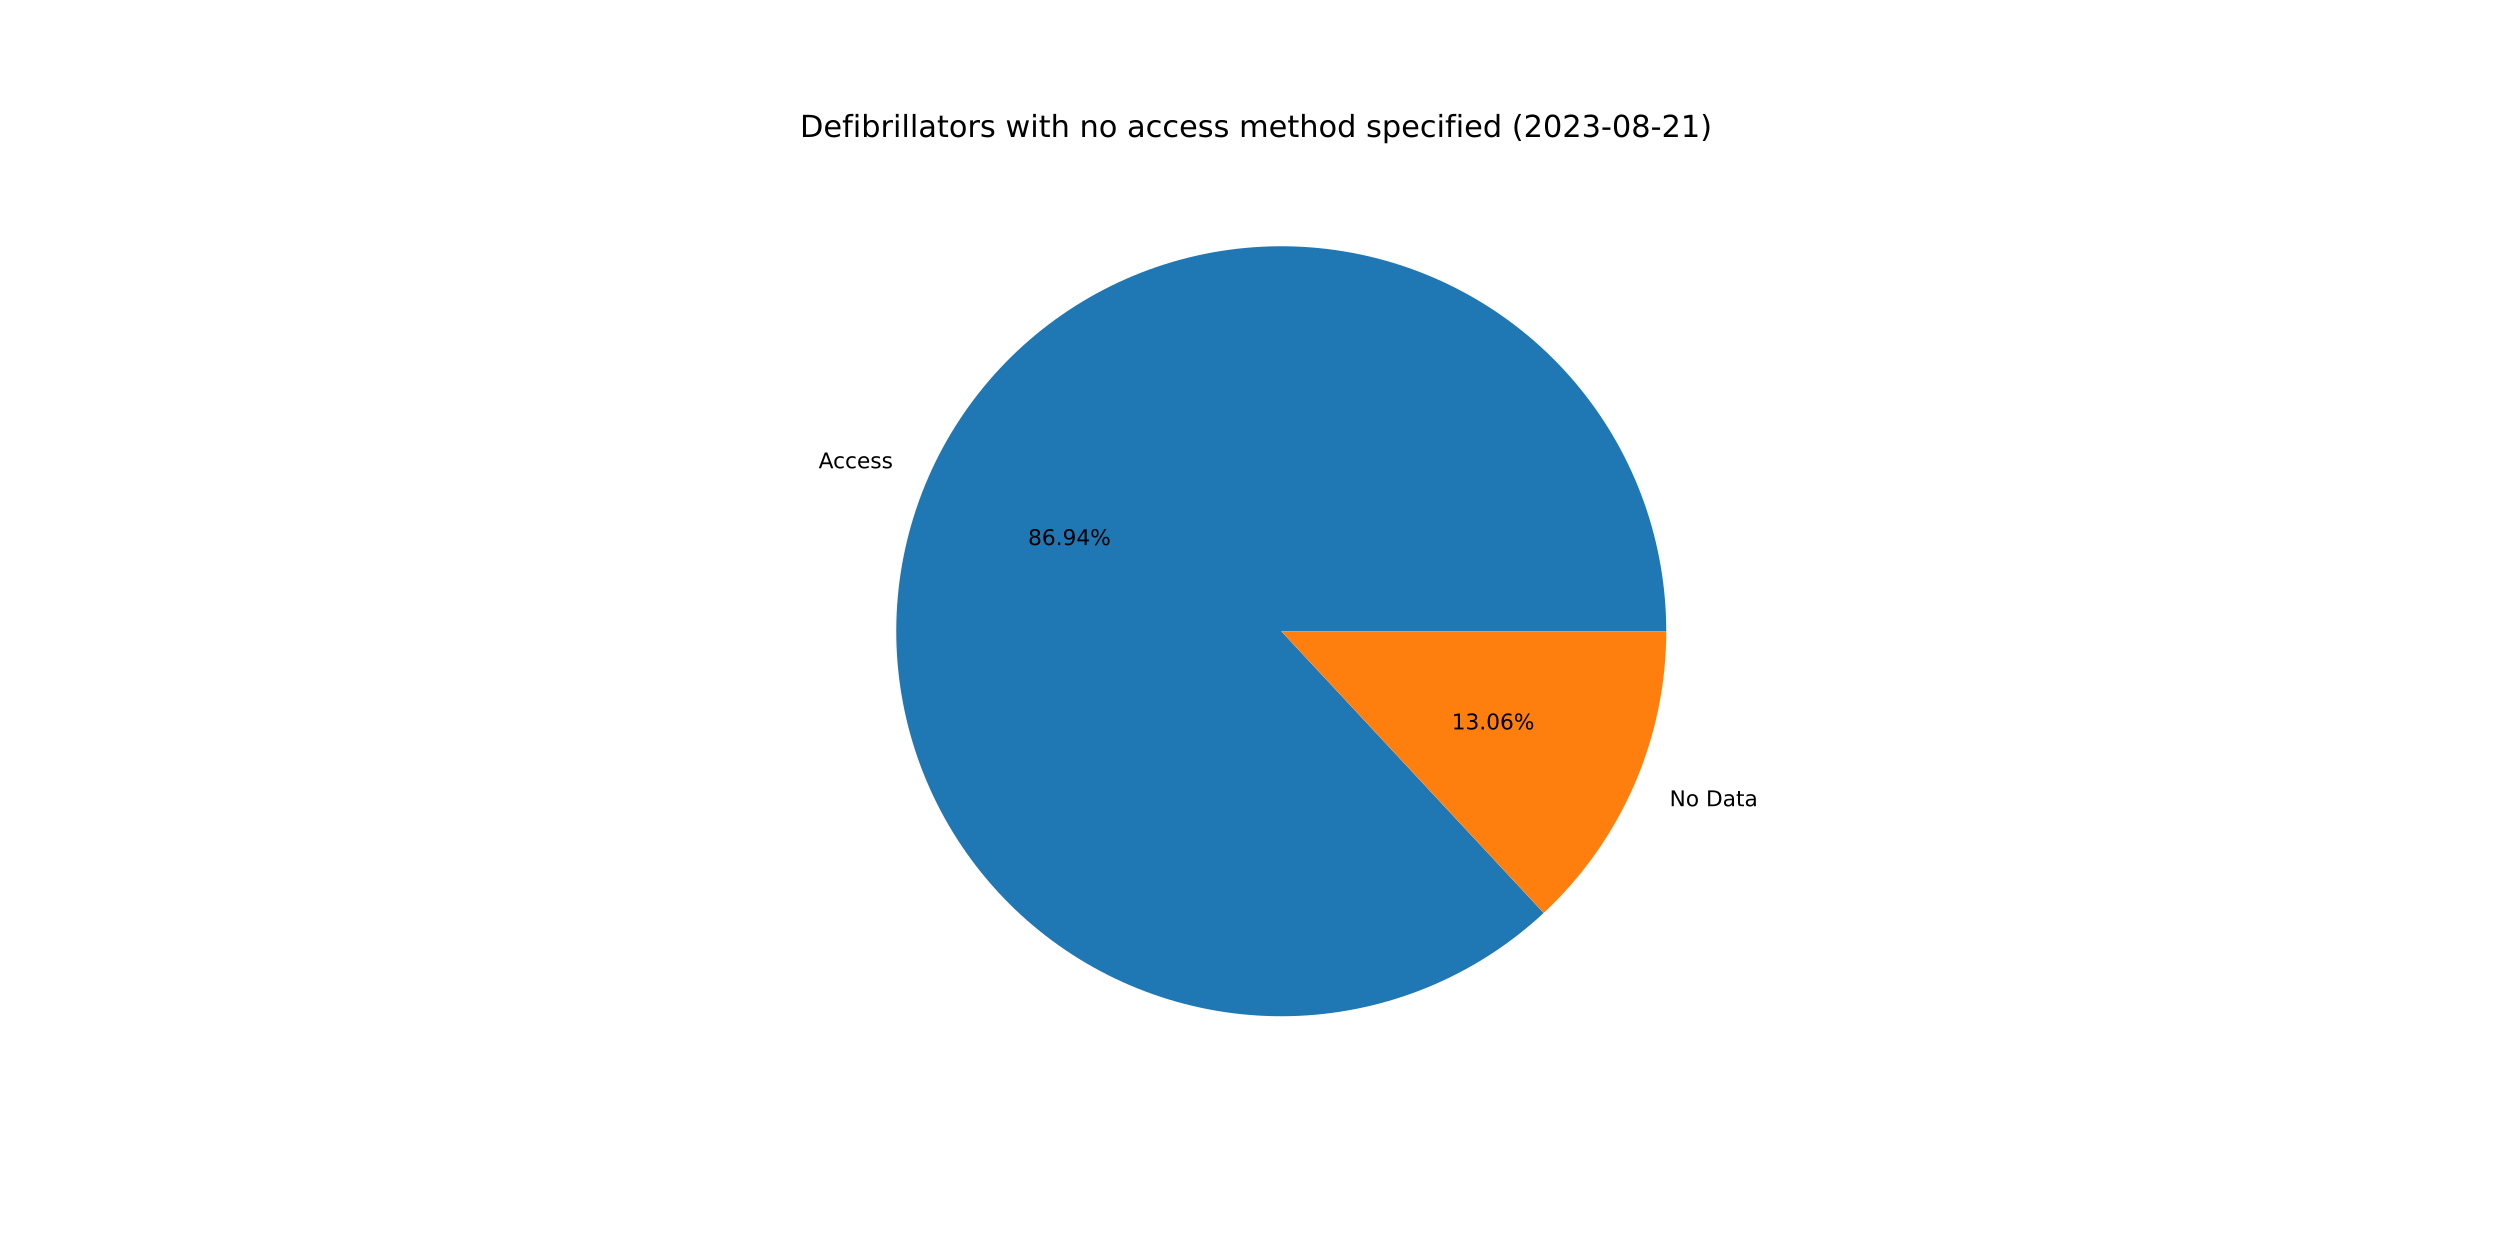
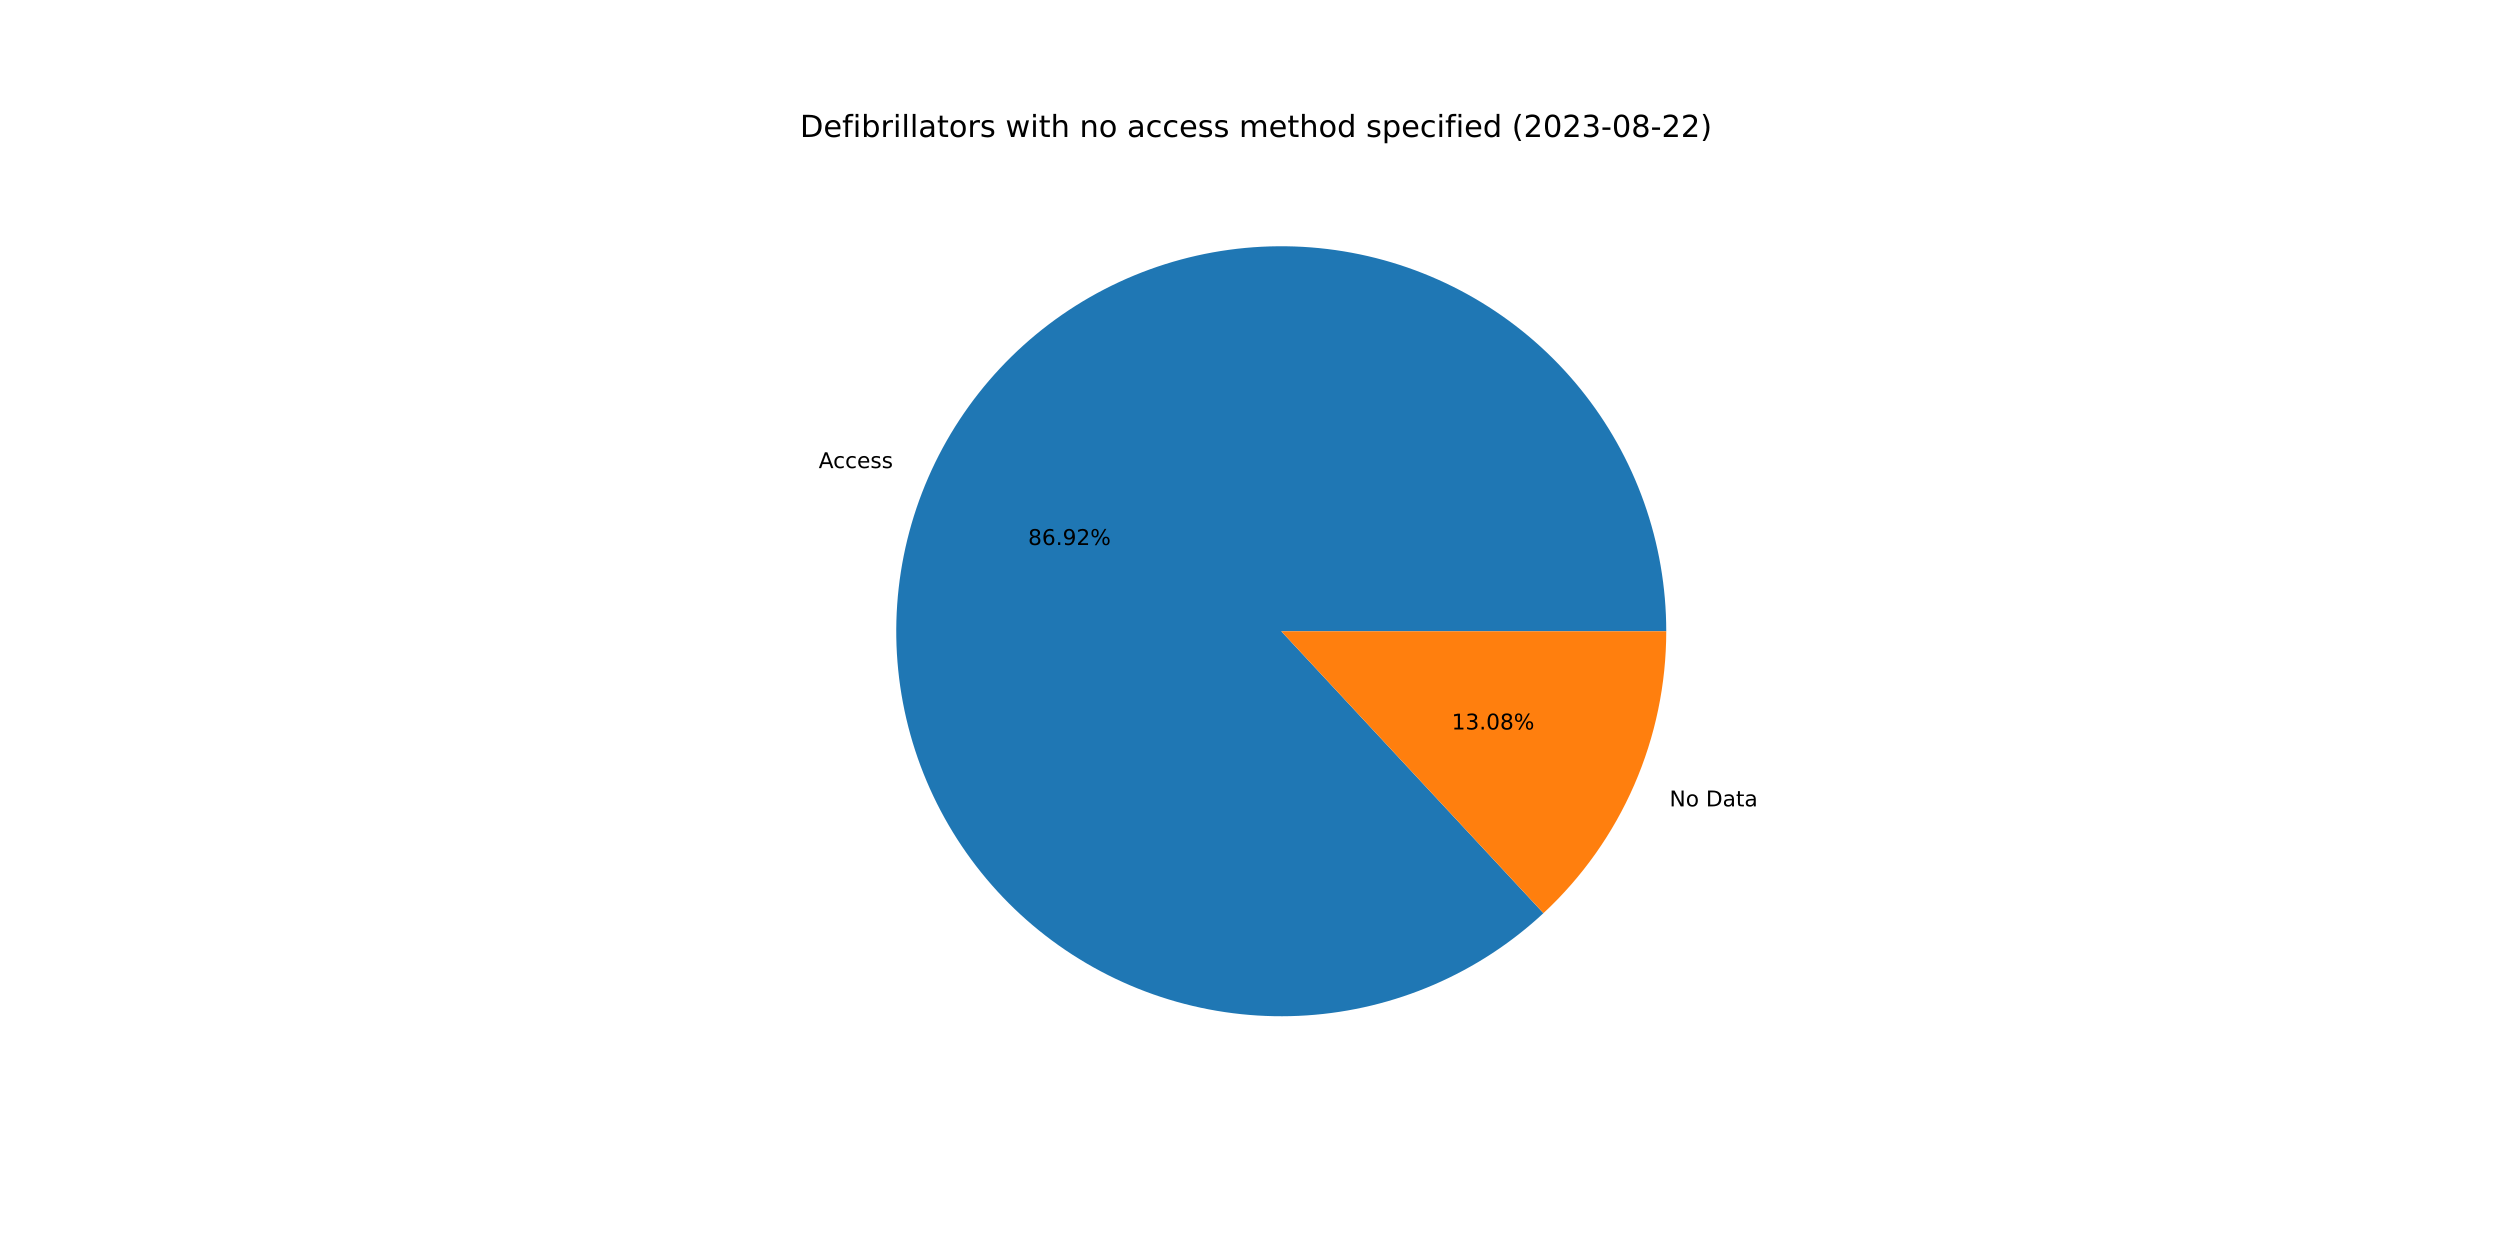
<svg xmlns="http://www.w3.org/2000/svg" xmlns:xlink="http://www.w3.org/1999/xlink" width="1152pt" height="576pt" viewBox="0 0 1152 576" version="1.1">
  <defs>
    <style type="text/css">*{stroke-linejoin: round; stroke-linecap: butt}</style>
  </defs>
  <g id="figure_1">
    <g id="patch_1">
      <path d="M 0 576  L 1152 576  L 1152 0  L 0 0  z " style="fill: #ffffff" />
    </g>
    <g id="axes_1">
      <g id="patch_2">
-         <path d="M 767.808 290.88  C 767.808 270.642 764.345 250.553 757.57 231.484  C 750.794 212.414 740.805 194.644 728.036 178.943  C 715.267 163.242 699.905 149.842 682.617 139.322  C 665.328 128.803 646.366 121.319 626.553 117.195  C 606.74 113.071 586.367 112.367 566.317 115.114  C 546.267 117.861 526.834 124.019 508.86 133.321  C 490.887 142.622 474.637 154.931 460.815 169.713  C 446.993 184.495 435.802 201.534 427.727 220.091  C 419.652 238.648 414.811 258.45 413.415 278.639  C 412.018 298.829 414.087 319.109 419.531 338.6  C 424.974 358.092 433.713 376.509 445.368 393.054  C 457.024 409.598 471.424 424.026 487.946 435.714  C 504.468 447.401 522.868 456.175 542.349 461.657  C 561.83 467.138 582.106 469.246 602.298 467.889  C 622.49 466.531 642.302 461.729 660.874 453.69  C 679.446 445.65 696.507 434.492 711.316 420.699  L 590.4 290.88  L 767.808 290.88  z " style="fill: #1f77b4" />
+         <path d="M 767.808 290.88  C 767.808 270.645 764.346 250.559 757.573 231.492  C 750.799 212.425 740.813 194.656 728.047 178.957  C 715.282 163.257 699.924 149.857 682.639 139.336  C 665.354 128.816 646.397 121.329 626.587 117.202  C 606.778 113.075 586.408 112.366 566.36 115.108  C 546.312 117.85 526.88 124.002 508.907 133.297  C 490.933 142.592 474.682 154.893 460.857 169.669  C 447.032 184.444 435.836 201.476 427.755 220.027  C 419.674 238.578 414.825 258.375 413.42 278.561  C 412.015 298.747 414.074 319.025 419.507 338.516  C 424.94 358.008 433.668 376.427 445.313 392.975  C 456.958 409.523 471.348 423.958 487.86 435.653  C 504.373 447.348 522.765 456.133 542.24 461.626  C 561.715 467.119 581.986 469.24 602.176 467.897  C 622.366 466.554 642.178 461.766 660.754 453.742  C 679.329 445.717 696.396 434.574 711.213 420.794  L 590.4 290.88  L 767.808 290.88  z " style="fill: #1f77b4" />
      </g>
      <g id="patch_3">
-         <path d="M 711.316 420.699  C 729.139 404.098 743.354 384.003 753.073 361.669  C 762.792 339.335 767.808 315.237 767.808 290.88  L 590.4 290.88  L 711.316 420.699  z " style="fill: #ff7f0e" />
+         <path d="M 711.213 420.794  C 729.067 404.191 743.308 384.085 753.045 361.733  C 762.782 339.381 767.808 315.261 767.808 290.88  L 590.4 290.88  L 711.213 420.794  z " style="fill: #ff7f0e" />
      </g>
      <g id="matplotlib.axis_1" />
      <g id="matplotlib.axis_2" />
      <g id="text_1">
-         <g transform="translate(377.2253 215.7715)scale(0.1 -0.1)">
+         <g transform="translate(377.256 215.7009)scale(0.1 -0.1)">
          <defs>
            <path id="DejaVuSans-41" d="M 2188 4044  L 1331 1722  L 3047 1722  L 2188 4044  z M 1831 4666  L 2547 4666  L 4325 0  L 3669 0  L 3244 1197  L 1141 1197  L 716 0  L 50 0  L 1831 4666  z " transform="scale(0.015625)" />
            <path id="DejaVuSans-63" d="M 3122 3366  L 3122 2828  Q 2878 2963 2633 3030  Q 2388 3097 2138 3097  Q 1578 3097 1268 2742  Q 959 2388 959 1747  Q 959 1106 1268 751  Q 1578 397 2138 397  Q 2388 397 2633 464  Q 2878 531 3122 666  L 3122 134  Q 2881 22 2623 -34  Q 2366 -91 2075 -91  Q 1284 -91 818 406  Q 353 903 353 1747  Q 353 2603 823 3093  Q 1294 3584 2113 3584  Q 2378 3584 2631 3529  Q 2884 3475 3122 3366  z " transform="scale(0.015625)" />
            <path id="DejaVuSans-65" d="M 3597 1894  L 3597 1613  L 953 1613  Q 991 1019 1311 708  Q 1631 397 2203 397  Q 2534 397 2845 478  Q 3156 559 3463 722  L 3463 178  Q 3153 47 2828 -22  Q 2503 -91 2169 -91  Q 1331 -91 842 396  Q 353 884 353 1716  Q 353 2575 817 3079  Q 1281 3584 2069 3584  Q 2775 3584 3186 3129  Q 3597 2675 3597 1894  z M 3022 2063  Q 3016 2534 2758 2815  Q 2500 3097 2075 3097  Q 1594 3097 1305 2825  Q 1016 2553 972 2059  L 3022 2063  z " transform="scale(0.015625)" />
            <path id="DejaVuSans-73" d="M 2834 3397  L 2834 2853  Q 2591 2978 2328 3040  Q 2066 3103 1784 3103  Q 1356 3103 1142 2972  Q 928 2841 928 2578  Q 928 2378 1081 2264  Q 1234 2150 1697 2047  L 1894 2003  Q 2506 1872 2764 1633  Q 3022 1394 3022 966  Q 3022 478 2636 193  Q 2250 -91 1575 -91  Q 1294 -91 989 -36  Q 684 19 347 128  L 347 722  Q 666 556 975 473  Q 1284 391 1588 391  Q 1994 391 2212 530  Q 2431 669 2431 922  Q 2431 1156 2273 1281  Q 2116 1406 1581 1522  L 1381 1569  Q 847 1681 609 1914  Q 372 2147 372 2553  Q 372 3047 722 3315  Q 1072 3584 1716 3584  Q 2034 3584 2315 3537  Q 2597 3491 2834 3397  z " transform="scale(0.015625)" />
          </defs>
          <use xlink:href="#DejaVuSans-41" />
          <use xlink:href="#DejaVuSans-63" x="66.658" />
          <use xlink:href="#DejaVuSans-63" x="121.639" />
          <use xlink:href="#DejaVuSans-65" x="176.619" />
          <use xlink:href="#DejaVuSans-73" x="238.143" />
          <use xlink:href="#DejaVuSans-73" x="290.242" />
        </g>
      </g>
      <g id="text_2">
-         <g transform="translate(473.7313 251.166)scale(0.1 -0.1)">
+         <g transform="translate(473.7481 251.1275)scale(0.1 -0.1)">
          <defs>
            <path id="DejaVuSans-38" d="M 2034 2216  Q 1584 2216 1326 1975  Q 1069 1734 1069 1313  Q 1069 891 1326 650  Q 1584 409 2034 409  Q 2484 409 2743 651  Q 3003 894 3003 1313  Q 3003 1734 2745 1975  Q 2488 2216 2034 2216  z M 1403 2484  Q 997 2584 770 2862  Q 544 3141 544 3541  Q 544 4100 942 4425  Q 1341 4750 2034 4750  Q 2731 4750 3128 4425  Q 3525 4100 3525 3541  Q 3525 3141 3298 2862  Q 3072 2584 2669 2484  Q 3125 2378 3379 2068  Q 3634 1759 3634 1313  Q 3634 634 3220 271  Q 2806 -91 2034 -91  Q 1263 -91 848 271  Q 434 634 434 1313  Q 434 1759 690 2068  Q 947 2378 1403 2484  z M 1172 3481  Q 1172 3119 1398 2916  Q 1625 2713 2034 2713  Q 2441 2713 2670 2916  Q 2900 3119 2900 3481  Q 2900 3844 2670 4047  Q 2441 4250 2034 4250  Q 1625 4250 1398 4047  Q 1172 3844 1172 3481  z " transform="scale(0.015625)" />
            <path id="DejaVuSans-36" d="M 2113 2584  Q 1688 2584 1439 2293  Q 1191 2003 1191 1497  Q 1191 994 1439 701  Q 1688 409 2113 409  Q 2538 409 2786 701  Q 3034 994 3034 1497  Q 3034 2003 2786 2293  Q 2538 2584 2113 2584  z M 3366 4563  L 3366 3988  Q 3128 4100 2886 4159  Q 2644 4219 2406 4219  Q 1781 4219 1451 3797  Q 1122 3375 1075 2522  Q 1259 2794 1537 2939  Q 1816 3084 2150 3084  Q 2853 3084 3261 2657  Q 3669 2231 3669 1497  Q 3669 778 3244 343  Q 2819 -91 2113 -91  Q 1303 -91 875 529  Q 447 1150 447 2328  Q 447 3434 972 4092  Q 1497 4750 2381 4750  Q 2619 4750 2861 4703  Q 3103 4656 3366 4563  z " transform="scale(0.015625)" />
            <path id="DejaVuSans-2e" d="M 684 794  L 1344 794  L 1344 0  L 684 0  L 684 794  z " transform="scale(0.015625)" />
            <path id="DejaVuSans-39" d="M 703 97  L 703 672  Q 941 559 1184 500  Q 1428 441 1663 441  Q 2288 441 2617 861  Q 2947 1281 2994 2138  Q 2813 1869 2534 1725  Q 2256 1581 1919 1581  Q 1219 1581 811 2004  Q 403 2428 403 3163  Q 403 3881 828 4315  Q 1253 4750 1959 4750  Q 2769 4750 3195 4129  Q 3622 3509 3622 2328  Q 3622 1225 3098 567  Q 2575 -91 1691 -91  Q 1453 -91 1209 -44  Q 966 3 703 97  z M 1959 2075  Q 2384 2075 2632 2365  Q 2881 2656 2881 3163  Q 2881 3666 2632 3958  Q 2384 4250 1959 4250  Q 1534 4250 1286 3958  Q 1038 3666 1038 3163  Q 1038 2656 1286 2365  Q 1534 2075 1959 2075  z " transform="scale(0.015625)" />
-             <path id="DejaVuSans-34" d="M 2419 4116  L 825 1625  L 2419 1625  L 2419 4116  z M 2253 4666  L 3047 4666  L 3047 1625  L 3713 1625  L 3713 1100  L 3047 1100  L 3047 0  L 2419 0  L 2419 1100  L 313 1100  L 313 1709  L 2253 4666  z " transform="scale(0.015625)" />
+             <path id="DejaVuSans-32" d="M 1228 531  L 3431 531  L 3431 0  L 469 0  L 469 531  Q 828 903 1448 1529  Q 2069 2156 2228 2338  Q 2531 2678 2651 2914  Q 2772 3150 2772 3378  Q 2772 3750 2511 3984  Q 2250 4219 1831 4219  Q 1534 4219 1204 4116  Q 875 4013 500 3803  L 500 4441  Q 881 4594 1212 4672  Q 1544 4750 1819 4750  Q 2544 4750 2975 4387  Q 3406 4025 3406 3419  Q 3406 3131 3298 2873  Q 3191 2616 2906 2266  Q 2828 2175 2409 1742  Q 1991 1309 1228 531  z " transform="scale(0.015625)" />
            <path id="DejaVuSans-25" d="M 4653 2053  Q 4381 2053 4226 1822  Q 4072 1591 4072 1178  Q 4072 772 4226 539  Q 4381 306 4653 306  Q 4919 306 5073 539  Q 5228 772 5228 1178  Q 5228 1588 5073 1820  Q 4919 2053 4653 2053  z M 4653 2450  Q 5147 2450 5437 2106  Q 5728 1763 5728 1178  Q 5728 594 5436 251  Q 5144 -91 4653 -91  Q 4153 -91 3862 251  Q 3572 594 3572 1178  Q 3572 1766 3864 2108  Q 4156 2450 4653 2450  z M 1428 4353  Q 1159 4353 1004 4120  Q 850 3888 850 3481  Q 850 3069 1003 2837  Q 1156 2606 1428 2606  Q 1700 2606 1854 2837  Q 2009 3069 2009 3481  Q 2009 3884 1853 4118  Q 1697 4353 1428 4353  z M 4250 4750  L 4750 4750  L 1831 -91  L 1331 -91  L 4250 4750  z M 1428 4750  Q 1922 4750 2215 4408  Q 2509 4066 2509 3481  Q 2509 2891 2217 2550  Q 1925 2209 1428 2209  Q 931 2209 642 2551  Q 353 2894 353 3481  Q 353 4063 643 4406  Q 934 4750 1428 4750  z " transform="scale(0.015625)" />
          </defs>
          <use xlink:href="#DejaVuSans-38" />
          <use xlink:href="#DejaVuSans-36" x="63.623" />
          <use xlink:href="#DejaVuSans-2e" x="127.246" />
          <use xlink:href="#DejaVuSans-39" x="159.033" />
-           <use xlink:href="#DejaVuSans-34" x="222.656" />
+           <use xlink:href="#DejaVuSans-32" x="222.656" />
          <use xlink:href="#DejaVuSans-25" x="286.279" />
        </g>
      </g>
      <g id="text_3">
-         <g transform="translate(769.3403 371.5073)scale(0.1 -0.1)">
+         <g transform="translate(769.3096 371.5778)scale(0.1 -0.1)">
          <defs>
            <path id="DejaVuSans-4e" d="M 628 4666  L 1478 4666  L 3547 763  L 3547 4666  L 4159 4666  L 4159 0  L 3309 0  L 1241 3903  L 1241 0  L 628 0  L 628 4666  z " transform="scale(0.015625)" />
            <path id="DejaVuSans-6f" d="M 1959 3097  Q 1497 3097 1228 2736  Q 959 2375 959 1747  Q 959 1119 1226 758  Q 1494 397 1959 397  Q 2419 397 2687 759  Q 2956 1122 2956 1747  Q 2956 2369 2687 2733  Q 2419 3097 1959 3097  z M 1959 3584  Q 2709 3584 3137 3096  Q 3566 2609 3566 1747  Q 3566 888 3137 398  Q 2709 -91 1959 -91  Q 1206 -91 779 398  Q 353 888 353 1747  Q 353 2609 779 3096  Q 1206 3584 1959 3584  z " transform="scale(0.015625)" />
            <path id="DejaVuSans-20" transform="scale(0.015625)" />
            <path id="DejaVuSans-44" d="M 1259 4147  L 1259 519  L 2022 519  Q 2988 519 3436 956  Q 3884 1394 3884 2338  Q 3884 3275 3436 3711  Q 2988 4147 2022 4147  L 1259 4147  z M 628 4666  L 1925 4666  Q 3281 4666 3915 4102  Q 4550 3538 4550 2338  Q 4550 1131 3912 565  Q 3275 0 1925 0  L 628 0  L 628 4666  z " transform="scale(0.015625)" />
            <path id="DejaVuSans-61" d="M 2194 1759  Q 1497 1759 1228 1600  Q 959 1441 959 1056  Q 959 750 1161 570  Q 1363 391 1709 391  Q 2188 391 2477 730  Q 2766 1069 2766 1631  L 2766 1759  L 2194 1759  z M 3341 1997  L 3341 0  L 2766 0  L 2766 531  Q 2569 213 2275 61  Q 1981 -91 1556 -91  Q 1019 -91 701 211  Q 384 513 384 1019  Q 384 1609 779 1909  Q 1175 2209 1959 2209  L 2766 2209  L 2766 2266  Q 2766 2663 2505 2880  Q 2244 3097 1772 3097  Q 1472 3097 1187 3025  Q 903 2953 641 2809  L 641 3341  Q 956 3463 1253 3523  Q 1550 3584 1831 3584  Q 2591 3584 2966 3190  Q 3341 2797 3341 1997  z " transform="scale(0.015625)" />
            <path id="DejaVuSans-74" d="M 1172 4494  L 1172 3500  L 2356 3500  L 2356 3053  L 1172 3053  L 1172 1153  Q 1172 725 1289 603  Q 1406 481 1766 481  L 2356 481  L 2356 0  L 1766 0  Q 1100 0 847 248  Q 594 497 594 1153  L 594 3053  L 172 3053  L 172 3500  L 594 3500  L 594 4494  L 1172 4494  z " transform="scale(0.015625)" />
          </defs>
          <use xlink:href="#DejaVuSans-4e" />
          <use xlink:href="#DejaVuSans-6f" x="74.805" />
          <use xlink:href="#DejaVuSans-20" x="135.986" />
          <use xlink:href="#DejaVuSans-44" x="167.773" />
          <use xlink:href="#DejaVuSans-61" x="244.775" />
          <use xlink:href="#DejaVuSans-74" x="306.055" />
          <use xlink:href="#DejaVuSans-61" x="345.264" />
        </g>
      </g>
      <g id="text_4">
-         <g transform="translate(668.939 336.1128)scale(0.1 -0.1)">
+         <g transform="translate(668.9222 336.1513)scale(0.1 -0.1)">
          <defs>
            <path id="DejaVuSans-31" d="M 794 531  L 1825 531  L 1825 4091  L 703 3866  L 703 4441  L 1819 4666  L 2450 4666  L 2450 531  L 3481 531  L 3481 0  L 794 0  L 794 531  z " transform="scale(0.015625)" />
            <path id="DejaVuSans-33" d="M 2597 2516  Q 3050 2419 3304 2112  Q 3559 1806 3559 1356  Q 3559 666 3084 287  Q 2609 -91 1734 -91  Q 1441 -91 1130 -33  Q 819 25 488 141  L 488 750  Q 750 597 1062 519  Q 1375 441 1716 441  Q 2309 441 2620 675  Q 2931 909 2931 1356  Q 2931 1769 2642 2001  Q 2353 2234 1838 2234  L 1294 2234  L 1294 2753  L 1863 2753  Q 2328 2753 2575 2939  Q 2822 3125 2822 3475  Q 2822 3834 2567 4026  Q 2313 4219 1838 4219  Q 1578 4219 1281 4162  Q 984 4106 628 3988  L 628 4550  Q 988 4650 1302 4700  Q 1616 4750 1894 4750  Q 2613 4750 3031 4423  Q 3450 4097 3450 3541  Q 3450 3153 3228 2886  Q 3006 2619 2597 2516  z " transform="scale(0.015625)" />
            <path id="DejaVuSans-30" d="M 2034 4250  Q 1547 4250 1301 3770  Q 1056 3291 1056 2328  Q 1056 1369 1301 889  Q 1547 409 2034 409  Q 2525 409 2770 889  Q 3016 1369 3016 2328  Q 3016 3291 2770 3770  Q 2525 4250 2034 4250  z M 2034 4750  Q 2819 4750 3233 4129  Q 3647 3509 3647 2328  Q 3647 1150 3233 529  Q 2819 -91 2034 -91  Q 1250 -91 836 529  Q 422 1150 422 2328  Q 422 3509 836 4129  Q 1250 4750 2034 4750  z " transform="scale(0.015625)" />
          </defs>
          <use xlink:href="#DejaVuSans-31" />
          <use xlink:href="#DejaVuSans-33" x="63.623" />
          <use xlink:href="#DejaVuSans-2e" x="127.246" />
          <use xlink:href="#DejaVuSans-30" x="159.033" />
-           <use xlink:href="#DejaVuSans-36" x="222.656" />
+           <use xlink:href="#DejaVuSans-38" x="222.656" />
          <use xlink:href="#DejaVuSans-25" x="286.279" />
        </g>
      </g>
      <g id="text_5">
        <g transform="translate(368.64 63.12)scale(0.14 -0.14)">
          <defs>
            <path id="DejaVuSans-66" d="M 2375 4863  L 2375 4384  L 1825 4384  Q 1516 4384 1395 4259  Q 1275 4134 1275 3809  L 1275 3500  L 2222 3500  L 2222 3053  L 1275 3053  L 1275 0  L 697 0  L 697 3053  L 147 3053  L 147 3500  L 697 3500  L 697 3744  Q 697 4328 969 4595  Q 1241 4863 1831 4863  L 2375 4863  z " transform="scale(0.015625)" />
            <path id="DejaVuSans-69" d="M 603 3500  L 1178 3500  L 1178 0  L 603 0  L 603 3500  z M 603 4863  L 1178 4863  L 1178 4134  L 603 4134  L 603 4863  z " transform="scale(0.015625)" />
            <path id="DejaVuSans-62" d="M 3116 1747  Q 3116 2381 2855 2742  Q 2594 3103 2138 3103  Q 1681 3103 1420 2742  Q 1159 2381 1159 1747  Q 1159 1113 1420 752  Q 1681 391 2138 391  Q 2594 391 2855 752  Q 3116 1113 3116 1747  z M 1159 2969  Q 1341 3281 1617 3432  Q 1894 3584 2278 3584  Q 2916 3584 3314 3078  Q 3713 2572 3713 1747  Q 3713 922 3314 415  Q 2916 -91 2278 -91  Q 1894 -91 1617 61  Q 1341 213 1159 525  L 1159 0  L 581 0  L 581 4863  L 1159 4863  L 1159 2969  z " transform="scale(0.015625)" />
            <path id="DejaVuSans-72" d="M 2631 2963  Q 2534 3019 2420 3045  Q 2306 3072 2169 3072  Q 1681 3072 1420 2755  Q 1159 2438 1159 1844  L 1159 0  L 581 0  L 581 3500  L 1159 3500  L 1159 2956  Q 1341 3275 1631 3429  Q 1922 3584 2338 3584  Q 2397 3584 2469 3576  Q 2541 3569 2628 3553  L 2631 2963  z " transform="scale(0.015625)" />
            <path id="DejaVuSans-6c" d="M 603 4863  L 1178 4863  L 1178 0  L 603 0  L 603 4863  z " transform="scale(0.015625)" />
            <path id="DejaVuSans-77" d="M 269 3500  L 844 3500  L 1563 769  L 2278 3500  L 2956 3500  L 3675 769  L 4391 3500  L 4966 3500  L 4050 0  L 3372 0  L 2619 2869  L 1863 0  L 1184 0  L 269 3500  z " transform="scale(0.015625)" />
            <path id="DejaVuSans-68" d="M 3513 2113  L 3513 0  L 2938 0  L 2938 2094  Q 2938 2591 2744 2837  Q 2550 3084 2163 3084  Q 1697 3084 1428 2787  Q 1159 2491 1159 1978  L 1159 0  L 581 0  L 581 4863  L 1159 4863  L 1159 2956  Q 1366 3272 1645 3428  Q 1925 3584 2291 3584  Q 2894 3584 3203 3211  Q 3513 2838 3513 2113  z " transform="scale(0.015625)" />
            <path id="DejaVuSans-6e" d="M 3513 2113  L 3513 0  L 2938 0  L 2938 2094  Q 2938 2591 2744 2837  Q 2550 3084 2163 3084  Q 1697 3084 1428 2787  Q 1159 2491 1159 1978  L 1159 0  L 581 0  L 581 3500  L 1159 3500  L 1159 2956  Q 1366 3272 1645 3428  Q 1925 3584 2291 3584  Q 2894 3584 3203 3211  Q 3513 2838 3513 2113  z " transform="scale(0.015625)" />
            <path id="DejaVuSans-6d" d="M 3328 2828  Q 3544 3216 3844 3400  Q 4144 3584 4550 3584  Q 5097 3584 5394 3201  Q 5691 2819 5691 2113  L 5691 0  L 5113 0  L 5113 2094  Q 5113 2597 4934 2840  Q 4756 3084 4391 3084  Q 3944 3084 3684 2787  Q 3425 2491 3425 1978  L 3425 0  L 2847 0  L 2847 2094  Q 2847 2600 2669 2842  Q 2491 3084 2119 3084  Q 1678 3084 1418 2786  Q 1159 2488 1159 1978  L 1159 0  L 581 0  L 581 3500  L 1159 3500  L 1159 2956  Q 1356 3278 1631 3431  Q 1906 3584 2284 3584  Q 2666 3584 2933 3390  Q 3200 3197 3328 2828  z " transform="scale(0.015625)" />
            <path id="DejaVuSans-64" d="M 2906 2969  L 2906 4863  L 3481 4863  L 3481 0  L 2906 0  L 2906 525  Q 2725 213 2448 61  Q 2172 -91 1784 -91  Q 1150 -91 751 415  Q 353 922 353 1747  Q 353 2572 751 3078  Q 1150 3584 1784 3584  Q 2172 3584 2448 3432  Q 2725 3281 2906 2969  z M 947 1747  Q 947 1113 1208 752  Q 1469 391 1925 391  Q 2381 391 2643 752  Q 2906 1113 2906 1747  Q 2906 2381 2643 2742  Q 2381 3103 1925 3103  Q 1469 3103 1208 2742  Q 947 2381 947 1747  z " transform="scale(0.015625)" />
            <path id="DejaVuSans-70" d="M 1159 525  L 1159 -1331  L 581 -1331  L 581 3500  L 1159 3500  L 1159 2969  Q 1341 3281 1617 3432  Q 1894 3584 2278 3584  Q 2916 3584 3314 3078  Q 3713 2572 3713 1747  Q 3713 922 3314 415  Q 2916 -91 2278 -91  Q 1894 -91 1617 61  Q 1341 213 1159 525  z M 3116 1747  Q 3116 2381 2855 2742  Q 2594 3103 2138 3103  Q 1681 3103 1420 2742  Q 1159 2381 1159 1747  Q 1159 1113 1420 752  Q 1681 391 2138 391  Q 2594 391 2855 752  Q 3116 1113 3116 1747  z " transform="scale(0.015625)" />
            <path id="DejaVuSans-28" d="M 1984 4856  Q 1566 4138 1362 3434  Q 1159 2731 1159 2009  Q 1159 1288 1364 580  Q 1569 -128 1984 -844  L 1484 -844  Q 1016 -109 783 600  Q 550 1309 550 2009  Q 550 2706 781 3412  Q 1013 4119 1484 4856  L 1984 4856  z " transform="scale(0.015625)" />
-             <path id="DejaVuSans-32" d="M 1228 531  L 3431 531  L 3431 0  L 469 0  L 469 531  Q 828 903 1448 1529  Q 2069 2156 2228 2338  Q 2531 2678 2651 2914  Q 2772 3150 2772 3378  Q 2772 3750 2511 3984  Q 2250 4219 1831 4219  Q 1534 4219 1204 4116  Q 875 4013 500 3803  L 500 4441  Q 881 4594 1212 4672  Q 1544 4750 1819 4750  Q 2544 4750 2975 4387  Q 3406 4025 3406 3419  Q 3406 3131 3298 2873  Q 3191 2616 2906 2266  Q 2828 2175 2409 1742  Q 1991 1309 1228 531  z " transform="scale(0.015625)" />
            <path id="DejaVuSans-2d" d="M 313 2009  L 1997 2009  L 1997 1497  L 313 1497  L 313 2009  z " transform="scale(0.015625)" />
            <path id="DejaVuSans-29" d="M 513 4856  L 1013 4856  Q 1481 4119 1714 3412  Q 1947 2706 1947 2009  Q 1947 1309 1714 600  Q 1481 -109 1013 -844  L 513 -844  Q 928 -128 1133 580  Q 1338 1288 1338 2009  Q 1338 2731 1133 3434  Q 928 4138 513 4856  z " transform="scale(0.015625)" />
          </defs>
          <use xlink:href="#DejaVuSans-44" />
          <use xlink:href="#DejaVuSans-65" x="77.002" />
          <use xlink:href="#DejaVuSans-66" x="138.525" />
          <use xlink:href="#DejaVuSans-69" x="173.73" />
          <use xlink:href="#DejaVuSans-62" x="201.514" />
          <use xlink:href="#DejaVuSans-72" x="264.99" />
          <use xlink:href="#DejaVuSans-69" x="306.104" />
          <use xlink:href="#DejaVuSans-6c" x="333.887" />
          <use xlink:href="#DejaVuSans-6c" x="361.67" />
          <use xlink:href="#DejaVuSans-61" x="389.453" />
          <use xlink:href="#DejaVuSans-74" x="450.732" />
          <use xlink:href="#DejaVuSans-6f" x="489.941" />
          <use xlink:href="#DejaVuSans-72" x="551.123" />
          <use xlink:href="#DejaVuSans-73" x="592.236" />
          <use xlink:href="#DejaVuSans-20" x="644.336" />
          <use xlink:href="#DejaVuSans-77" x="676.123" />
          <use xlink:href="#DejaVuSans-69" x="757.91" />
          <use xlink:href="#DejaVuSans-74" x="785.693" />
          <use xlink:href="#DejaVuSans-68" x="824.902" />
          <use xlink:href="#DejaVuSans-20" x="888.281" />
          <use xlink:href="#DejaVuSans-6e" x="920.068" />
          <use xlink:href="#DejaVuSans-6f" x="983.447" />
          <use xlink:href="#DejaVuSans-20" x="1044.629" />
          <use xlink:href="#DejaVuSans-61" x="1076.416" />
          <use xlink:href="#DejaVuSans-63" x="1137.695" />
          <use xlink:href="#DejaVuSans-63" x="1192.676" />
          <use xlink:href="#DejaVuSans-65" x="1247.656" />
          <use xlink:href="#DejaVuSans-73" x="1309.18" />
          <use xlink:href="#DejaVuSans-73" x="1361.279" />
          <use xlink:href="#DejaVuSans-20" x="1413.379" />
          <use xlink:href="#DejaVuSans-6d" x="1445.166" />
          <use xlink:href="#DejaVuSans-65" x="1542.578" />
          <use xlink:href="#DejaVuSans-74" x="1604.102" />
          <use xlink:href="#DejaVuSans-68" x="1643.311" />
          <use xlink:href="#DejaVuSans-6f" x="1706.689" />
          <use xlink:href="#DejaVuSans-64" x="1767.871" />
          <use xlink:href="#DejaVuSans-20" x="1831.348" />
          <use xlink:href="#DejaVuSans-73" x="1863.135" />
          <use xlink:href="#DejaVuSans-70" x="1915.234" />
          <use xlink:href="#DejaVuSans-65" x="1978.711" />
          <use xlink:href="#DejaVuSans-63" x="2040.234" />
          <use xlink:href="#DejaVuSans-69" x="2095.215" />
          <use xlink:href="#DejaVuSans-66" x="2122.998" />
          <use xlink:href="#DejaVuSans-69" x="2158.203" />
          <use xlink:href="#DejaVuSans-65" x="2185.986" />
          <use xlink:href="#DejaVuSans-64" x="2247.51" />
          <use xlink:href="#DejaVuSans-20" x="2310.986" />
          <use xlink:href="#DejaVuSans-28" x="2342.773" />
          <use xlink:href="#DejaVuSans-32" x="2381.787" />
          <use xlink:href="#DejaVuSans-30" x="2445.41" />
          <use xlink:href="#DejaVuSans-32" x="2509.033" />
          <use xlink:href="#DejaVuSans-33" x="2572.656" />
          <use xlink:href="#DejaVuSans-2d" x="2636.279" />
          <use xlink:href="#DejaVuSans-30" x="2672.363" />
          <use xlink:href="#DejaVuSans-38" x="2735.986" />
          <use xlink:href="#DejaVuSans-2d" x="2799.609" />
          <use xlink:href="#DejaVuSans-32" x="2835.693" />
-           <use xlink:href="#DejaVuSans-31" x="2899.316" />
+           <use xlink:href="#DejaVuSans-32" x="2899.316" />
          <use xlink:href="#DejaVuSans-29" x="2962.939" />
        </g>
      </g>
    </g>
  </g>
</svg>
